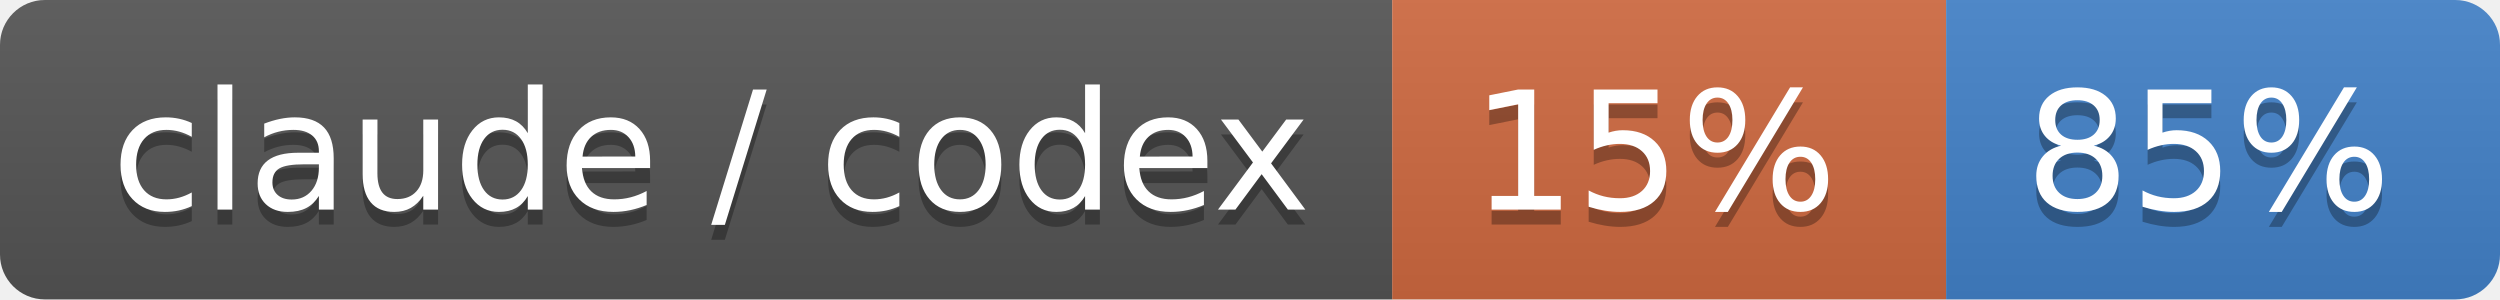
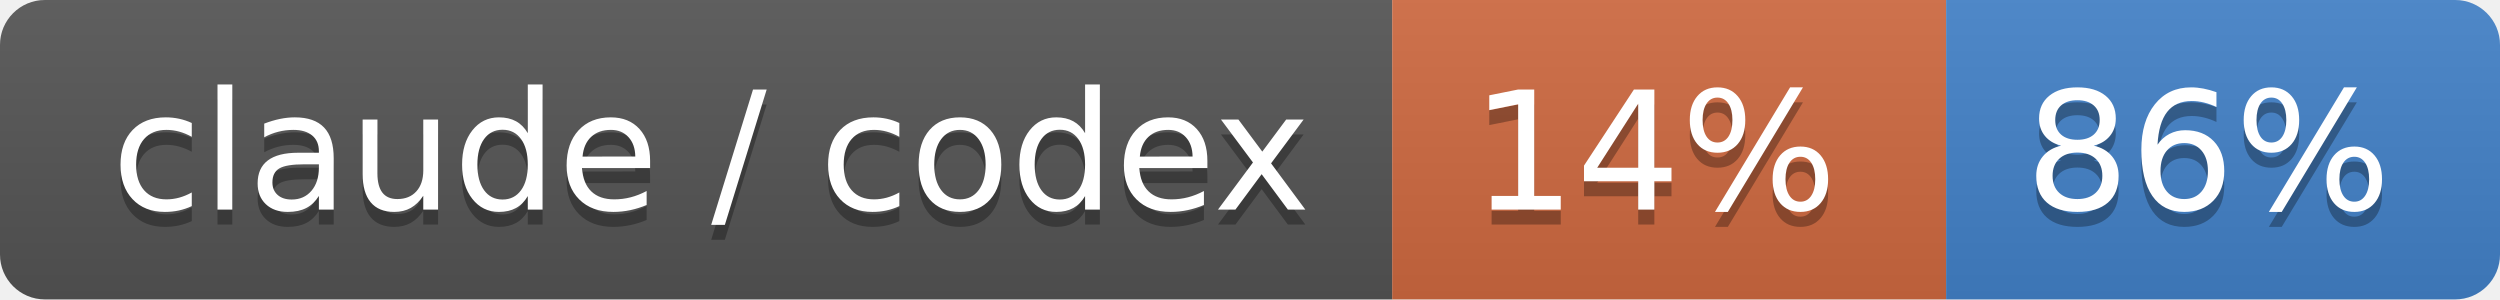
- <svg xmlns="http://www.w3.org/2000/svg" width="167" height="20" role="img" aria-label="claude / codex: 15% / 85%">
+ <svg xmlns="http://www.w3.org/2000/svg" width="167" height="20" role="img" aria-label="claude / codex: 14% / 86%">
  <linearGradient id="s" x2="0" y2="100%">
    <stop offset="0" stop-color="#bbb" stop-opacity=".1" />
    <stop offset="1" stop-opacity=".1" />
  </linearGradient>
  <clipPath id="r">
    <rect width="167" height="20" rx="3" fill="#fff" />
  </clipPath>
  <g clip-path="url(#r)">
    <rect width="93" height="20" fill="#555" />
    <rect x="93" width="37" height="20" fill="#d06a41" />
    <rect x="130" width="37" height="20" fill="#4382c9" />
    <rect width="167" height="20" fill="url(#s)" />
  </g>
  <g fill="#fff" text-anchor="middle" font-family="Verdana,Geneva,DejaVu Sans,sans-serif" text-rendering="geometricPrecision" font-size="110">
    <text aria-hidden="true" x="475" y="150" fill="#010101" fill-opacity=".3" transform="scale(.1)" textLength="830">claude / codex</text>
    <text x="475" y="140" transform="scale(.1)" fill="#fff" textLength="830">claude / codex</text>
-     <text aria-hidden="true" x="1105" y="150" fill="#010101" fill-opacity=".3" transform="scale(.1)" textLength="270">15%</text>
-     <text x="1105" y="140" transform="scale(.1)" fill="#fff" textLength="270">15%</text>
-     <text aria-hidden="true" x="1475" y="150" fill="#010101" fill-opacity=".3" transform="scale(.1)" textLength="270">85%</text>
-     <text x="1475" y="140" transform="scale(.1)" fill="#fff" textLength="270">85%</text>
+     <text aria-hidden="true" x="1105" y="150" fill="#010101" fill-opacity=".3" transform="scale(.1)" textLength="270">14%</text>
+     <text x="1105" y="140" transform="scale(.1)" fill="#fff" textLength="270">14%</text>
+     <text aria-hidden="true" x="1475" y="150" fill="#010101" fill-opacity=".3" transform="scale(.1)" textLength="270">86%</text>
+     <text x="1475" y="140" transform="scale(.1)" fill="#fff" textLength="270">86%</text>
  </g>
</svg>
